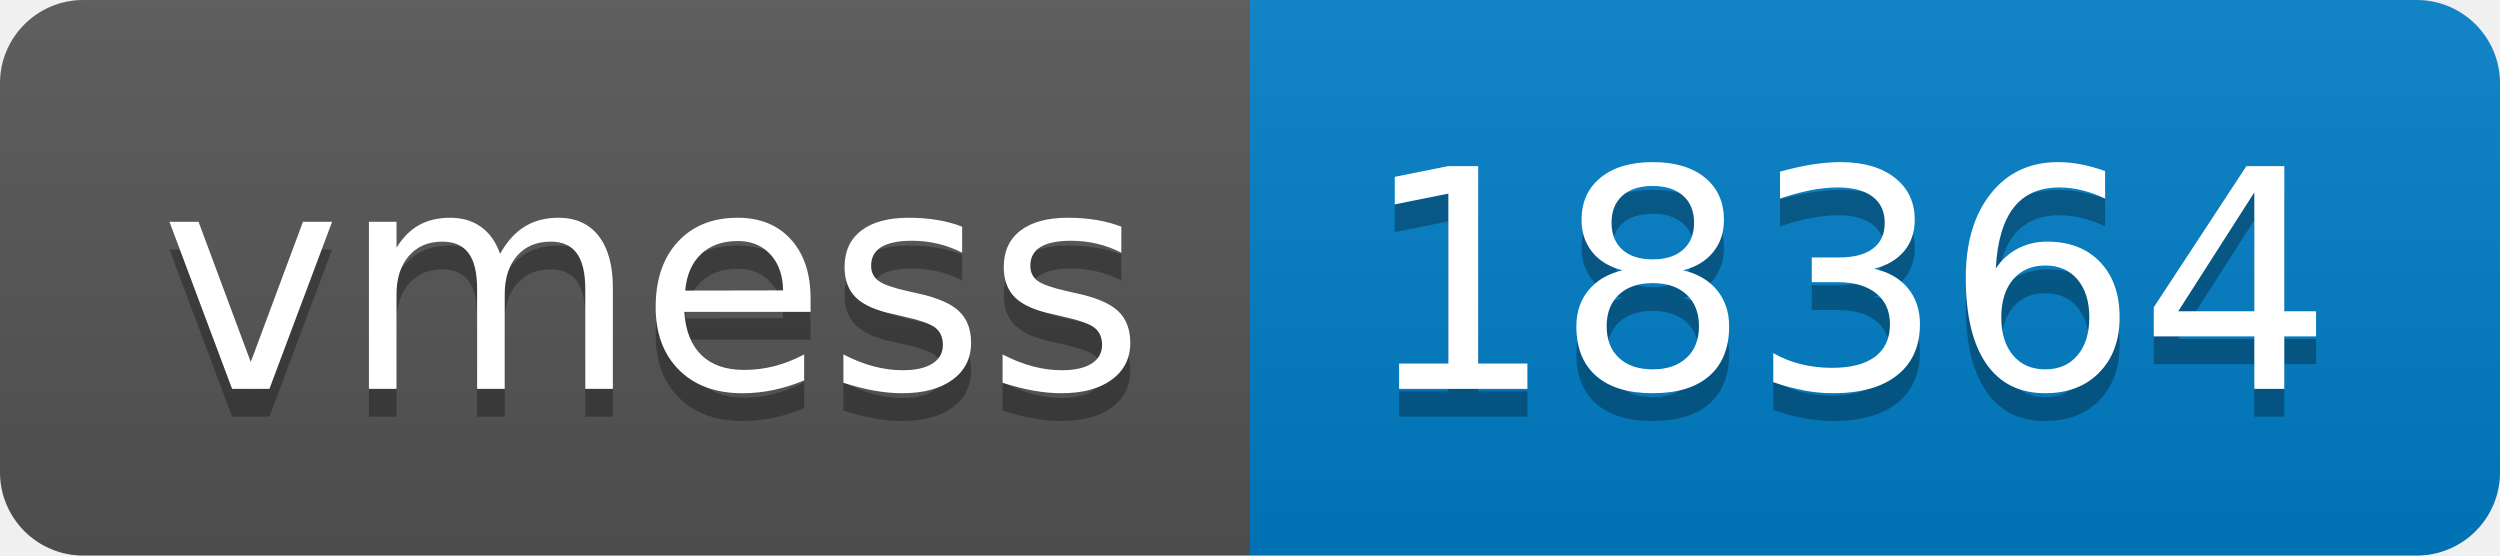
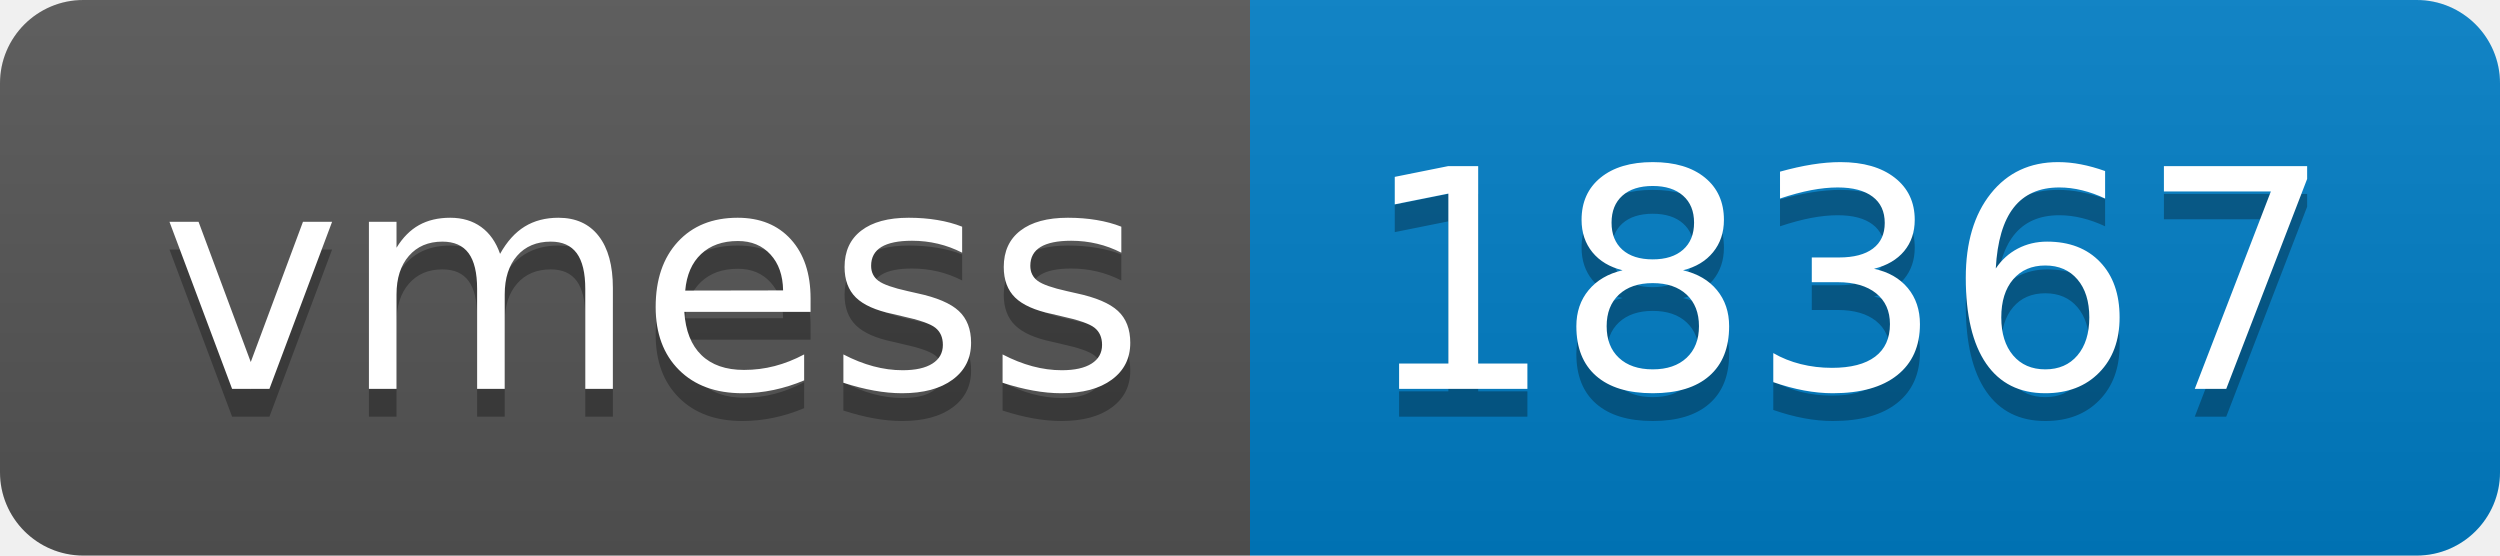
- <svg xmlns="http://www.w3.org/2000/svg" width="90" height="20" role="img" aria-label="vmess: 18364">
+ <svg xmlns="http://www.w3.org/2000/svg" width="90" height="20" role="img" aria-label="vmess: 18367">
  <linearGradient id="s" x2="0" y2="100%">
    <stop offset="0" stop-color="#bbb" stop-opacity=".1" />
    <stop offset="1" stop-opacity=".1" />
  </linearGradient>
  <clipPath id="r">
    <rect width="90" height="20" rx="3" fill="#fff" />
  </clipPath>
  <g clip-path="url(#r)">
    <rect width="45" height="20" fill="#555" />
    <rect x="45" width="45" height="20" fill="#007ec6" />
    <rect width="90" height="20" fill="url(#s)" />
  </g>
  <g fill="#fff" text-anchor="middle" font-family="Verdana,Geneva,DejaVu Sans,sans-serif" text-rendering="geometricPrecision" font-size="110">
    <text aria-hidden="true" x="235" y="150" fill="#010101" fill-opacity=".3" transform="scale(.1)" textLength="350">vmess</text>
    <text x="235" y="140" transform="scale(.1)" fill="#fff" textLength="350">vmess</text>
-     <text aria-hidden="true" x="665" y="150" fill="#010101" fill-opacity=".3" transform="scale(.1)" textLength="350">18364</text>
-     <text x="665" y="140" transform="scale(.1)" fill="#fff" textLength="350">18364</text>
+     <text aria-hidden="true" x="665" y="150" fill="#010101" fill-opacity=".3" transform="scale(.1)" textLength="350">18367</text>
+     <text x="665" y="140" transform="scale(.1)" fill="#fff" textLength="350">18367</text>
  </g>
</svg>
